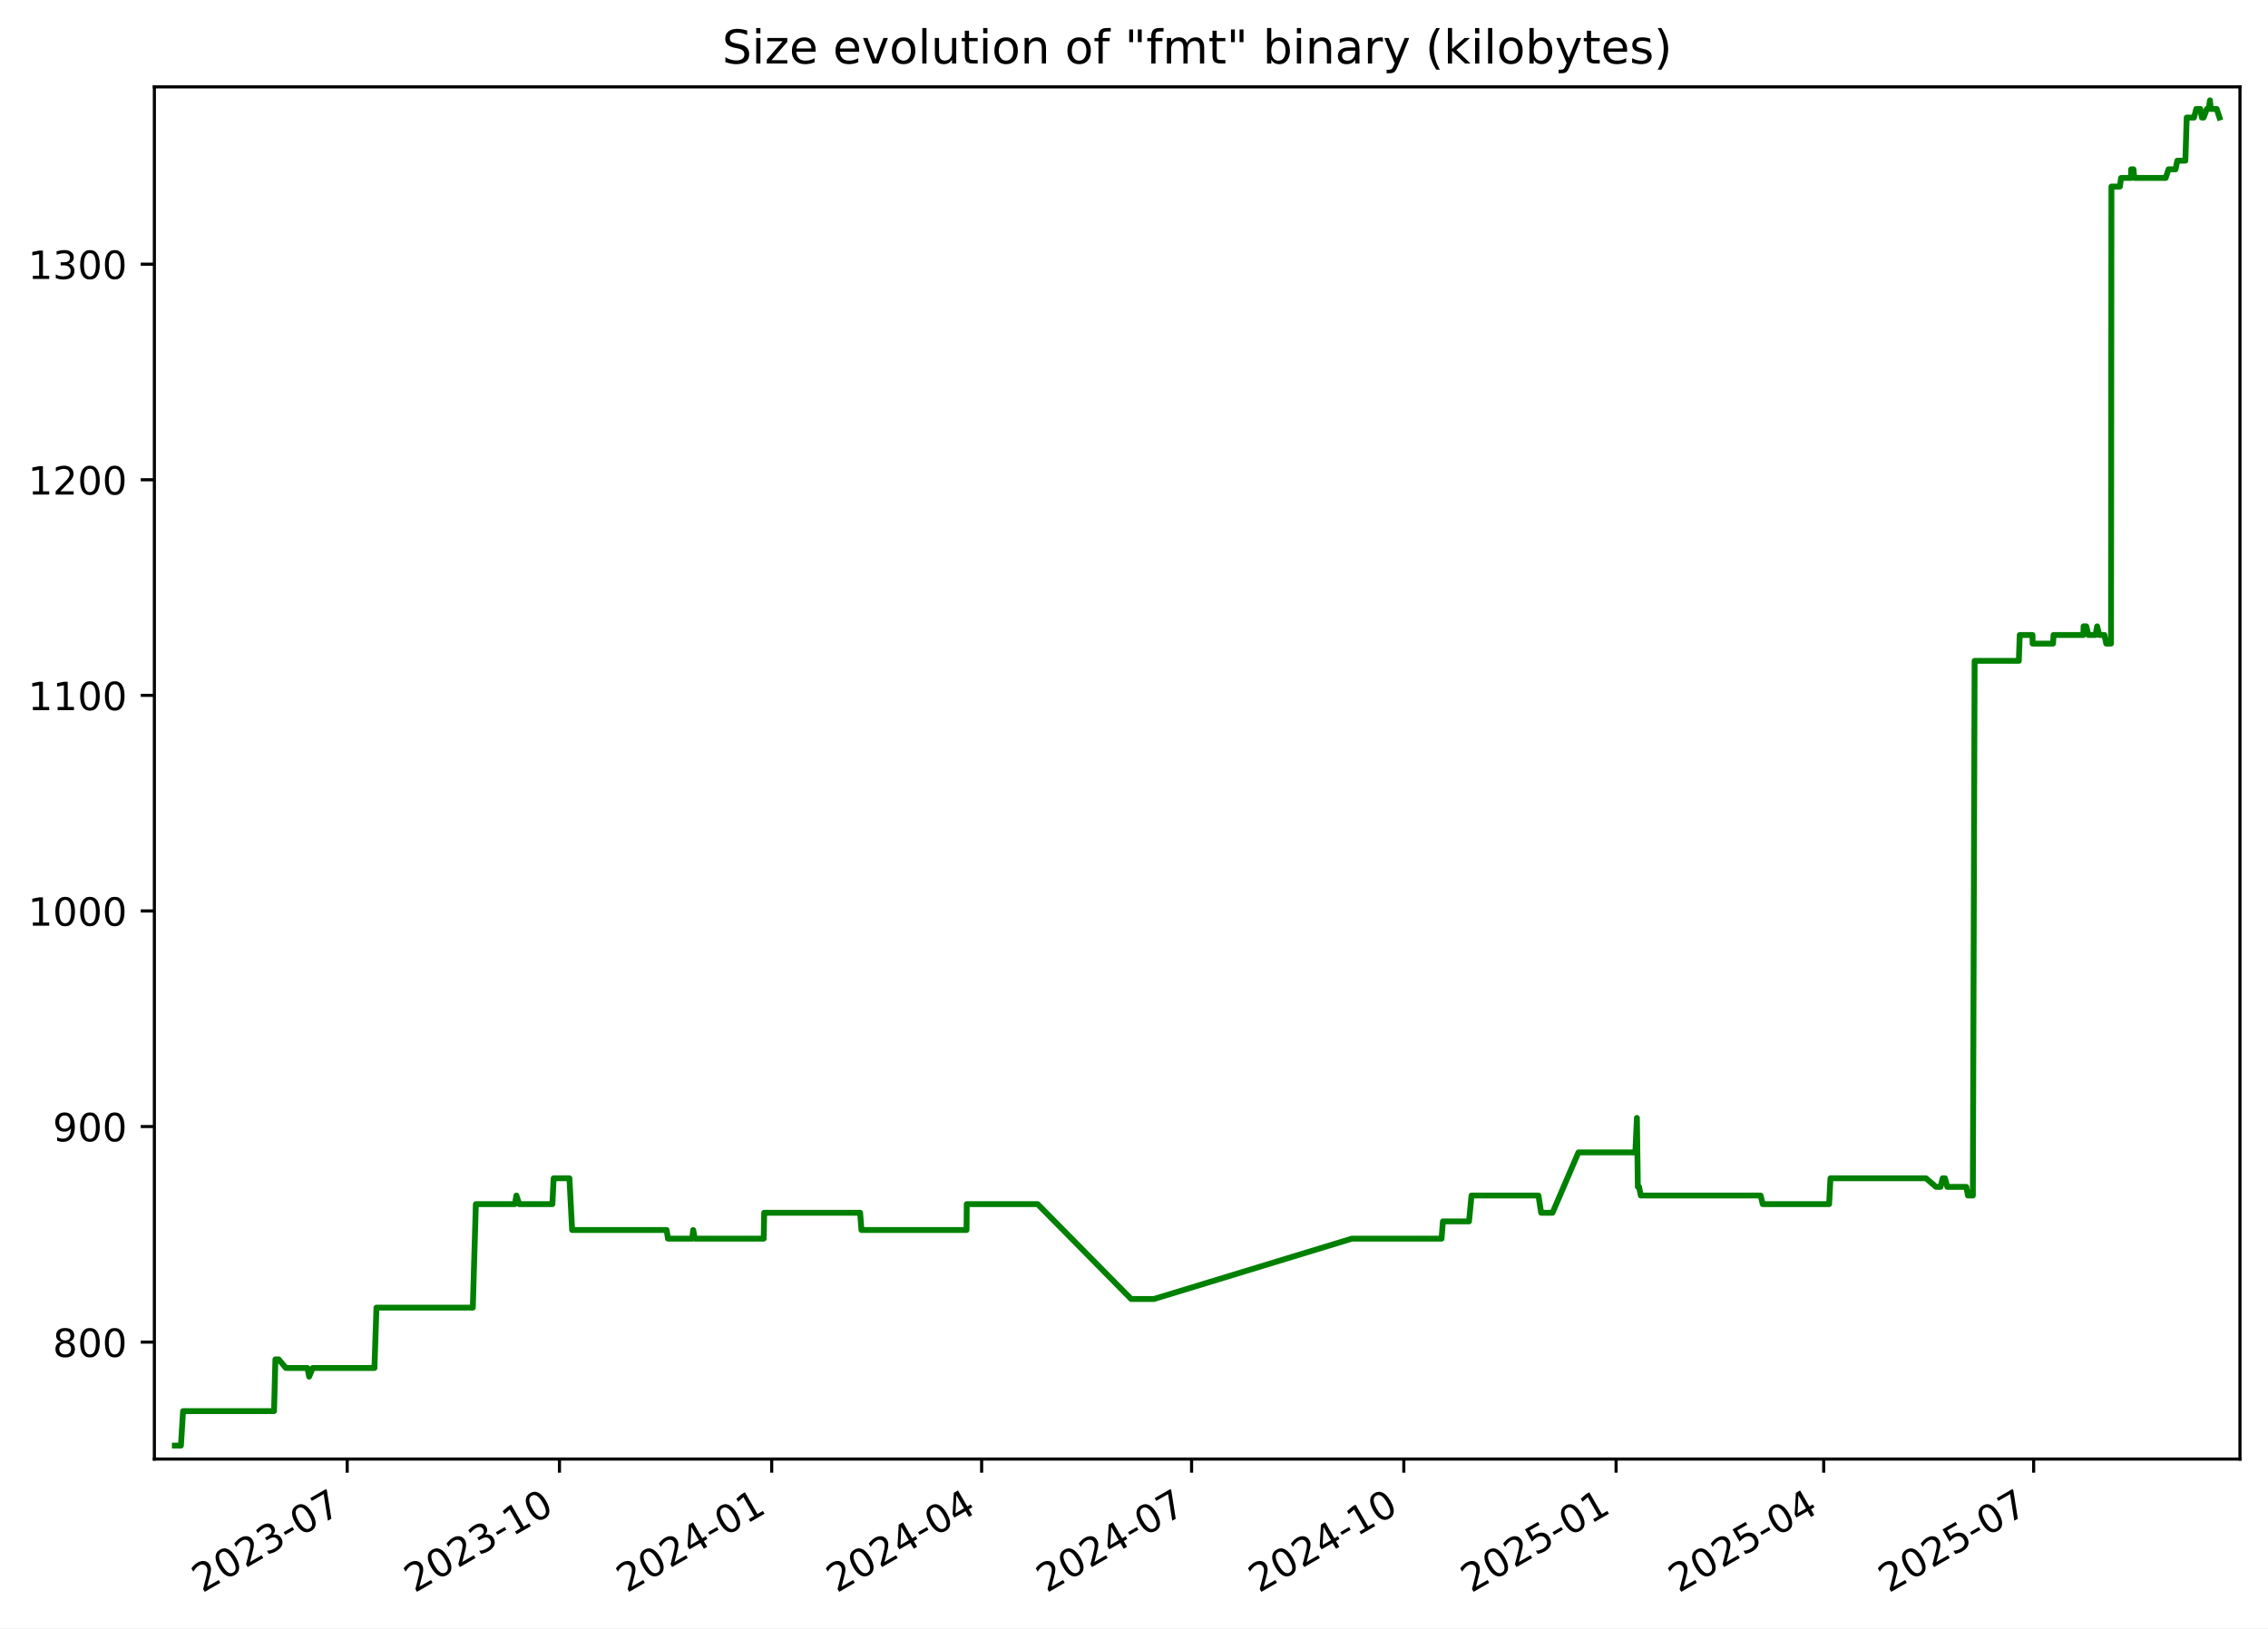
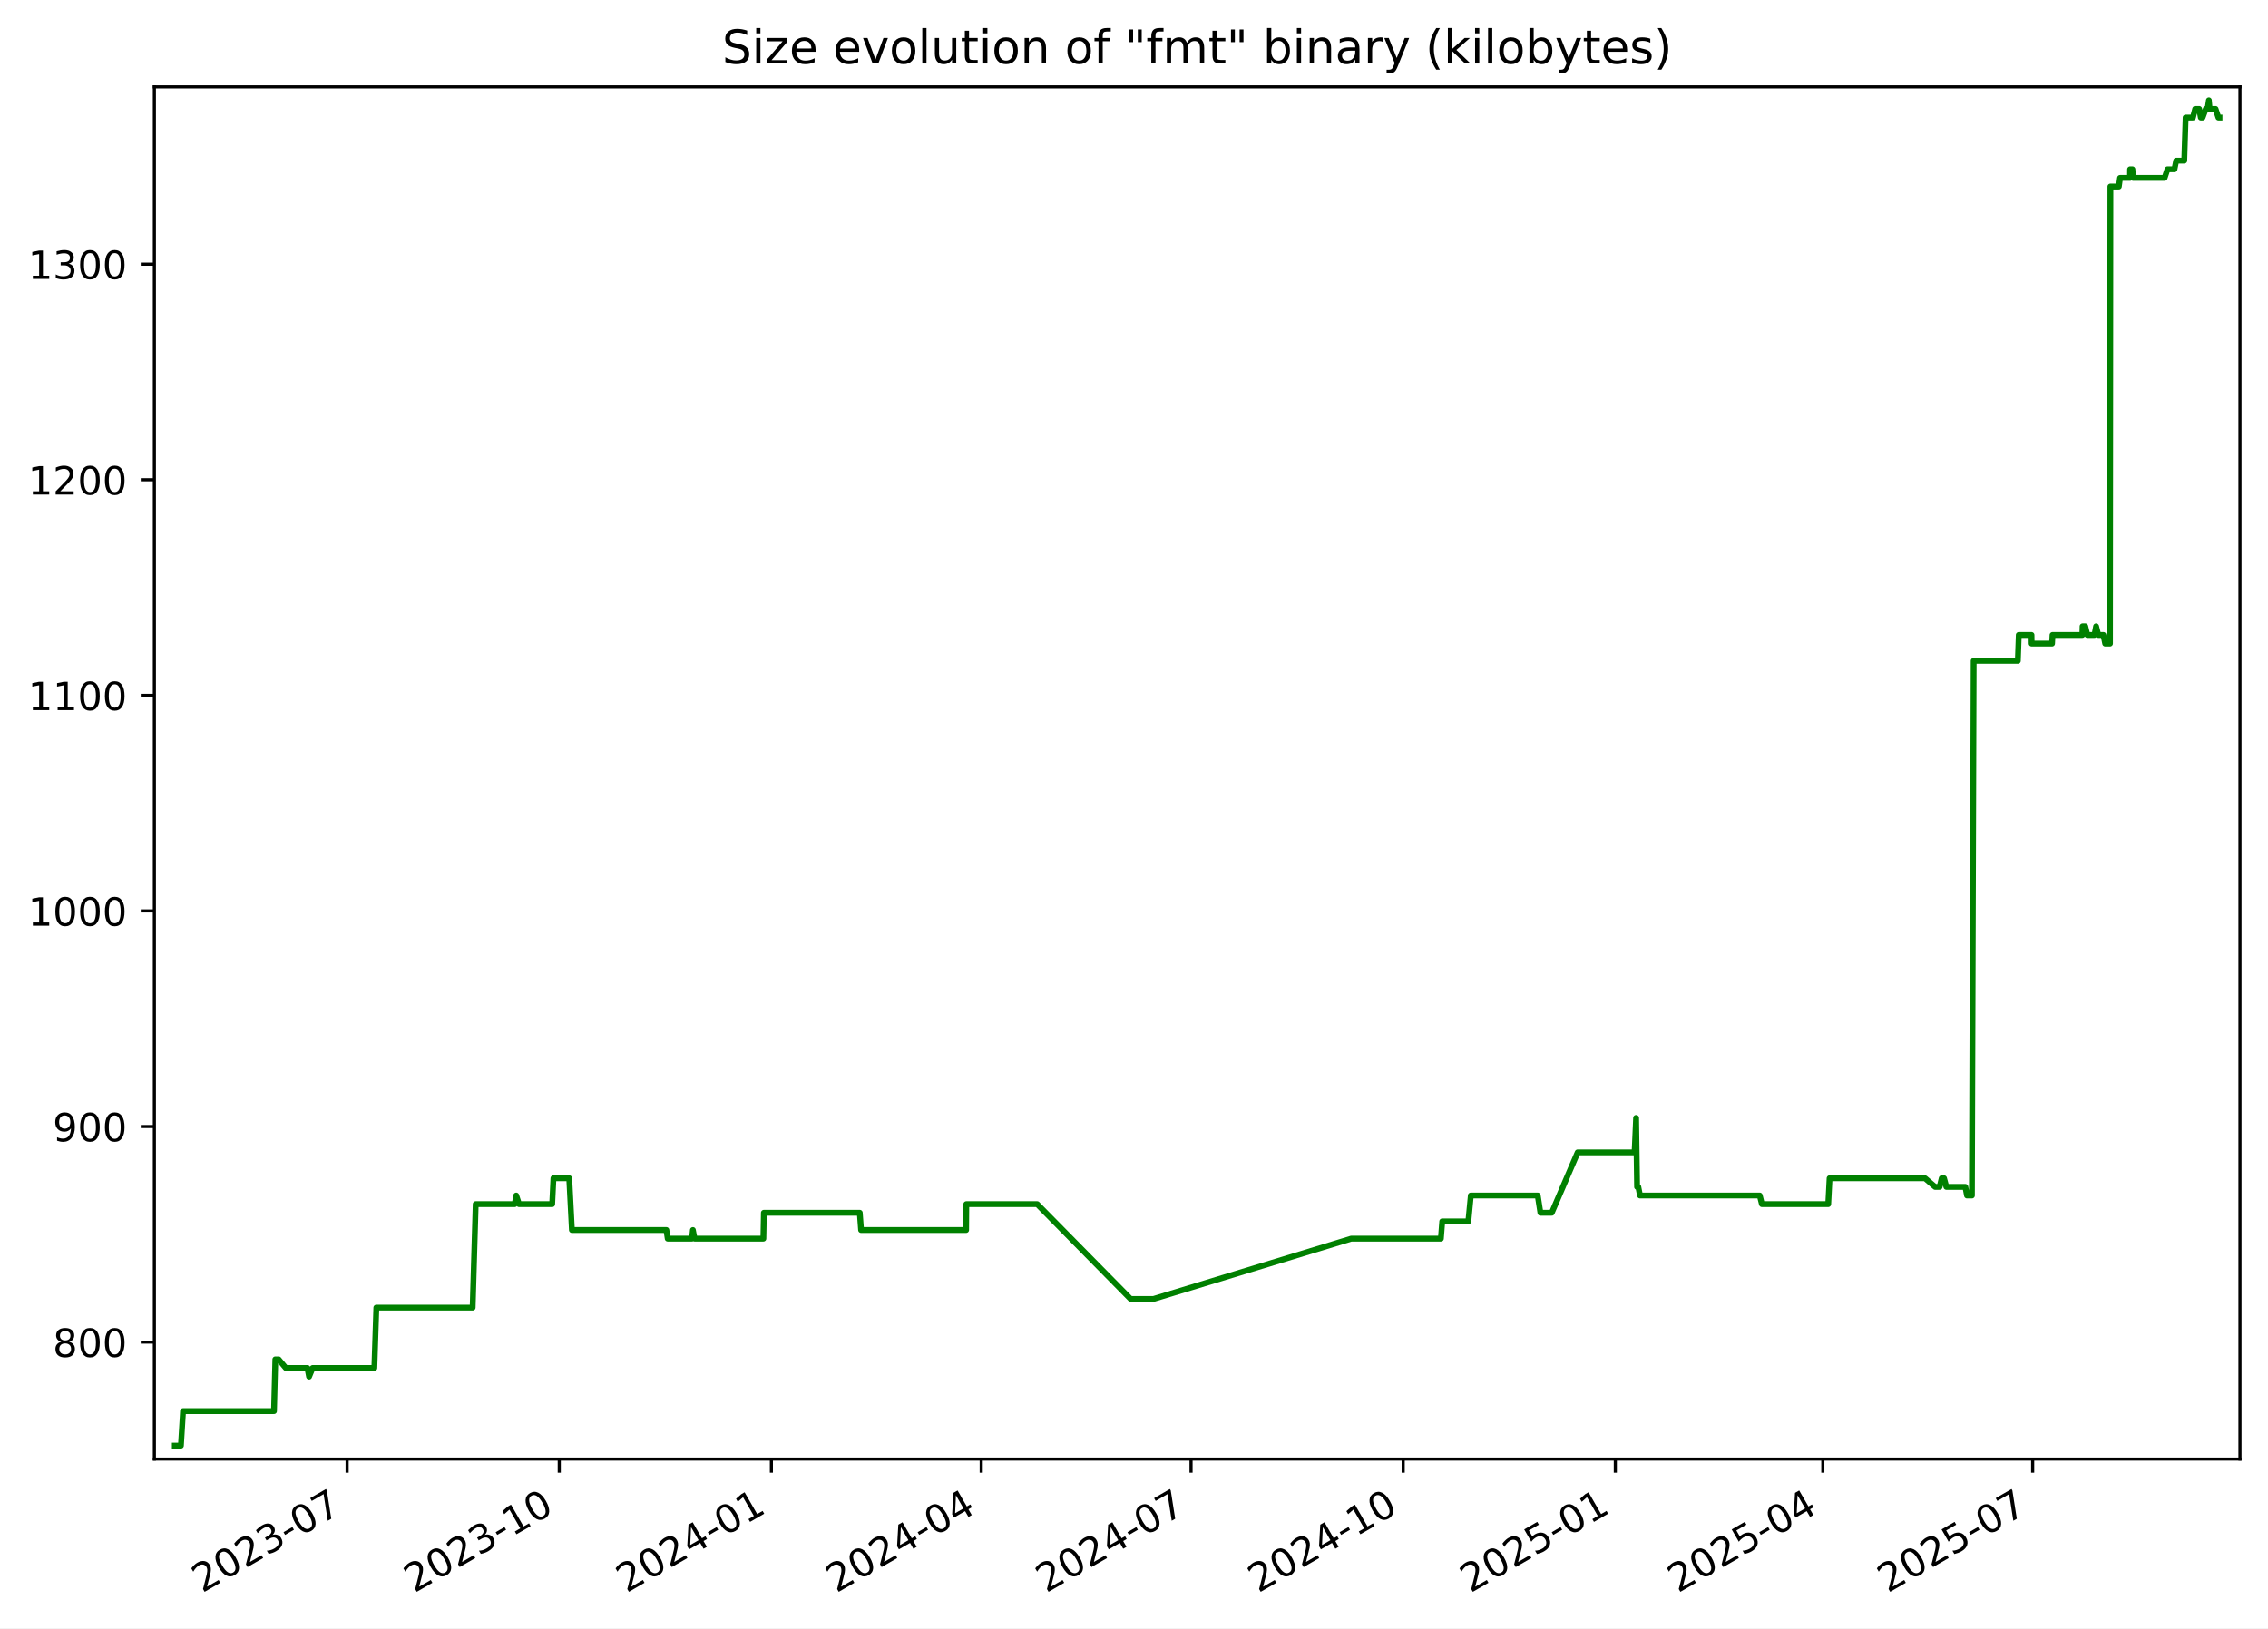
<svg xmlns="http://www.w3.org/2000/svg" xmlns:xlink="http://www.w3.org/1999/xlink" width="582.53pt" height="418.303pt" viewBox="0 0 582.53 418.303" version="1.1">
  <defs>
    <style type="text/css">*{stroke-linejoin: round; stroke-linecap: butt}</style>
  </defs>
  <g id="figure_1">
    <g id="patch_1">
      <path d="M -0 418.303  L 582.53 418.303  L 582.53 0  L -0 0  z " style="fill: #ffffff" />
    </g>
    <g id="axes_1">
      <g id="patch_2">
        <path d="M 39.65 374.83  L 575.33 374.83  L 575.33 22.318  L 39.65 22.318  z " style="fill: #ffffff" />
      </g>
      <g id="matplotlib.axis_1">
        <g id="xtick_1">
          <g id="line2d_1">
            <defs>
-               <path id="m7ded7dd354" d="M 0 0  L 0 3.5  " style="stroke: #000000; stroke-width: 0.8" />
+               <path id="m8c154d1ca3" d="M 0 0  L 0 3.5  " style="stroke: #000000; stroke-width: 0.8" />
            </defs>
            <g>
-               <use xlink:href="#m7ded7dd354" x="89.178" y="374.83" style="stroke: #000000; stroke-width: 0.8" />
+               <use xlink:href="#m8c154d1ca3" x="89.155" y="374.83" style="stroke: #000000; stroke-width: 0.8" />
            </g>
          </g>
          <g id="text_1">
-             <g transform="translate(51.9533 409.302) rotate(-30) scale(0.1 -0.1)">
+             <g transform="translate(51.92977 409.302) rotate(-30) scale(0.1 -0.1)">
              <defs>
                <path id="DejaVuSans-32" d="M 1228 531  L 3431 531  L 3431 0  L 469 0  L 469 531  Q 828 903 1448 1529  Q 2069 2156 2228 2338  Q 2531 2678 2651 2914  Q 2772 3150 2772 3378  Q 2772 3750 2511 3984  Q 2250 4219 1831 4219  Q 1534 4219 1204 4116  Q 875 4013 500 3803  L 500 4441  Q 881 4594 1212 4672  Q 1544 4750 1819 4750  Q 2544 4750 2975 4387  Q 3406 4025 3406 3419  Q 3406 3131 3298 2873  Q 3191 2616 2906 2266  Q 2828 2175 2409 1742  Q 1991 1309 1228 531  z " transform="scale(0.015625)" />
                <path id="DejaVuSans-30" d="M 2034 4250  Q 1547 4250 1301 3770  Q 1056 3291 1056 2328  Q 1056 1369 1301 889  Q 1547 409 2034 409  Q 2525 409 2770 889  Q 3016 1369 3016 2328  Q 3016 3291 2770 3770  Q 2525 4250 2034 4250  z M 2034 4750  Q 2819 4750 3233 4129  Q 3647 3509 3647 2328  Q 3647 1150 3233 529  Q 2819 -91 2034 -91  Q 1250 -91 836 529  Q 422 1150 422 2328  Q 422 3509 836 4129  Q 1250 4750 2034 4750  z " transform="scale(0.015625)" />
                <path id="DejaVuSans-33" d="M 2597 2516  Q 3050 2419 3304 2112  Q 3559 1806 3559 1356  Q 3559 666 3084 287  Q 2609 -91 1734 -91  Q 1441 -91 1130 -33  Q 819 25 488 141  L 488 750  Q 750 597 1062 519  Q 1375 441 1716 441  Q 2309 441 2620 675  Q 2931 909 2931 1356  Q 2931 1769 2642 2001  Q 2353 2234 1838 2234  L 1294 2234  L 1294 2753  L 1863 2753  Q 2328 2753 2575 2939  Q 2822 3125 2822 3475  Q 2822 3834 2567 4026  Q 2313 4219 1838 4219  Q 1578 4219 1281 4162  Q 984 4106 628 3988  L 628 4550  Q 988 4650 1302 4700  Q 1616 4750 1894 4750  Q 2613 4750 3031 4423  Q 3450 4097 3450 3541  Q 3450 3153 3228 2886  Q 3006 2619 2597 2516  z " transform="scale(0.015625)" />
                <path id="DejaVuSans-2d" d="M 313 2009  L 1997 2009  L 1997 1497  L 313 1497  L 313 2009  z " transform="scale(0.015625)" />
                <path id="DejaVuSans-37" d="M 525 4666  L 3525 4666  L 3525 4397  L 1831 0  L 1172 0  L 2766 4134  L 525 4134  L 525 4666  z " transform="scale(0.015625)" />
              </defs>
              <use xlink:href="#DejaVuSans-32" />
              <use xlink:href="#DejaVuSans-30" x="63.623" />
              <use xlink:href="#DejaVuSans-32" x="127.246" />
              <use xlink:href="#DejaVuSans-33" x="190.869" />
              <use xlink:href="#DejaVuSans-2d" x="254.492" />
              <use xlink:href="#DejaVuSans-30" x="290.576" />
              <use xlink:href="#DejaVuSans-37" x="354.199" />
            </g>
          </g>
        </g>
        <g id="xtick_2">
          <g id="line2d_2">
            <g>
-               <use xlink:href="#m7ded7dd354" x="143.694" y="374.83" style="stroke: #000000; stroke-width: 0.8" />
+               <use xlink:href="#m8c154d1ca3" x="143.641" y="374.83" style="stroke: #000000; stroke-width: 0.8" />
            </g>
          </g>
          <g id="text_2">
-             <g transform="translate(106.4687 409.302) rotate(-30) scale(0.1 -0.1)">
+             <g transform="translate(106.4162 409.302) rotate(-30) scale(0.1 -0.1)">
              <defs>
                <path id="DejaVuSans-31" d="M 794 531  L 1825 531  L 1825 4091  L 703 3866  L 703 4441  L 1819 4666  L 2450 4666  L 2450 531  L 3481 531  L 3481 0  L 794 0  L 794 531  z " transform="scale(0.015625)" />
              </defs>
              <use xlink:href="#DejaVuSans-32" />
              <use xlink:href="#DejaVuSans-30" x="63.623" />
              <use xlink:href="#DejaVuSans-32" x="127.246" />
              <use xlink:href="#DejaVuSans-33" x="190.869" />
              <use xlink:href="#DejaVuSans-2d" x="254.492" />
              <use xlink:href="#DejaVuSans-31" x="290.576" />
              <use xlink:href="#DejaVuSans-30" x="354.199" />
            </g>
          </g>
        </g>
        <g id="xtick_3">
          <g id="line2d_3">
            <g>
-               <use xlink:href="#m7ded7dd354" x="198.209" y="374.83" style="stroke: #000000; stroke-width: 0.8" />
+               <use xlink:href="#m8c154d1ca3" x="198.128" y="374.83" style="stroke: #000000; stroke-width: 0.8" />
            </g>
          </g>
          <g id="text_3">
-             <g transform="translate(160.9842 409.302) rotate(-30) scale(0.1 -0.1)">
+             <g transform="translate(160.9027 409.302) rotate(-30) scale(0.1 -0.1)">
              <defs>
                <path id="DejaVuSans-34" d="M 2419 4116  L 825 1625  L 2419 1625  L 2419 4116  z M 2253 4666  L 3047 4666  L 3047 1625  L 3713 1625  L 3713 1100  L 3047 1100  L 3047 0  L 2419 0  L 2419 1100  L 313 1100  L 313 1709  L 2253 4666  z " transform="scale(0.015625)" />
              </defs>
              <use xlink:href="#DejaVuSans-32" />
              <use xlink:href="#DejaVuSans-30" x="63.623" />
              <use xlink:href="#DejaVuSans-32" x="127.246" />
              <use xlink:href="#DejaVuSans-34" x="190.869" />
              <use xlink:href="#DejaVuSans-2d" x="254.492" />
              <use xlink:href="#DejaVuSans-30" x="290.576" />
              <use xlink:href="#DejaVuSans-31" x="354.199" />
            </g>
          </g>
        </g>
        <g id="xtick_4">
          <g id="line2d_4">
            <g>
-               <use xlink:href="#m7ded7dd354" x="252.132" y="374.83" style="stroke: #000000; stroke-width: 0.8" />
+               <use xlink:href="#m8c154d1ca3" x="252.022" y="374.83" style="stroke: #000000; stroke-width: 0.8" />
            </g>
          </g>
          <g id="text_4">
-             <g transform="translate(214.9071 409.302) rotate(-30) scale(0.1 -0.1)">
+             <g transform="translate(214.7969 409.302) rotate(-30) scale(0.1 -0.1)">
              <use xlink:href="#DejaVuSans-32" />
              <use xlink:href="#DejaVuSans-30" x="63.623" />
              <use xlink:href="#DejaVuSans-32" x="127.246" />
              <use xlink:href="#DejaVuSans-34" x="190.869" />
              <use xlink:href="#DejaVuSans-2d" x="254.492" />
              <use xlink:href="#DejaVuSans-30" x="290.576" />
              <use xlink:href="#DejaVuSans-34" x="354.199" />
            </g>
          </g>
        </g>
        <g id="xtick_5">
          <g id="line2d_5">
            <g>
-               <use xlink:href="#m7ded7dd354" x="306.055" y="374.83" style="stroke: #000000; stroke-width: 0.8" />
+               <use xlink:href="#m8c154d1ca3" x="305.916" y="374.83" style="stroke: #000000; stroke-width: 0.8" />
            </g>
          </g>
          <g id="text_5">
-             <g transform="translate(268.8299 409.302) rotate(-30) scale(0.1 -0.1)">
+             <g transform="translate(268.6912 409.302) rotate(-30) scale(0.1 -0.1)">
              <use xlink:href="#DejaVuSans-32" />
              <use xlink:href="#DejaVuSans-30" x="63.623" />
              <use xlink:href="#DejaVuSans-32" x="127.246" />
              <use xlink:href="#DejaVuSans-34" x="190.869" />
              <use xlink:href="#DejaVuSans-2d" x="254.492" />
              <use xlink:href="#DejaVuSans-30" x="290.576" />
              <use xlink:href="#DejaVuSans-37" x="354.199" />
            </g>
          </g>
        </g>
        <g id="xtick_6">
          <g id="line2d_6">
            <g>
-               <use xlink:href="#m7ded7dd354" x="360.57" y="374.83" style="stroke: #000000; stroke-width: 0.8" />
+               <use xlink:href="#m8c154d1ca3" x="360.402" y="374.83" style="stroke: #000000; stroke-width: 0.8" />
            </g>
          </g>
          <g id="text_6">
-             <g transform="translate(323.3454 409.302) rotate(-30) scale(0.1 -0.1)">
+             <g transform="translate(323.1776 409.302) rotate(-30) scale(0.1 -0.1)">
              <use xlink:href="#DejaVuSans-32" />
              <use xlink:href="#DejaVuSans-30" x="63.623" />
              <use xlink:href="#DejaVuSans-32" x="127.246" />
              <use xlink:href="#DejaVuSans-34" x="190.869" />
              <use xlink:href="#DejaVuSans-2d" x="254.492" />
              <use xlink:href="#DejaVuSans-31" x="290.576" />
              <use xlink:href="#DejaVuSans-30" x="354.199" />
            </g>
          </g>
        </g>
        <g id="xtick_7">
          <g id="line2d_7">
            <g>
-               <use xlink:href="#m7ded7dd354" x="415.086" y="374.83" style="stroke: #000000; stroke-width: 0.8" />
+               <use xlink:href="#m8c154d1ca3" x="414.889" y="374.83" style="stroke: #000000; stroke-width: 0.8" />
            </g>
          </g>
          <g id="text_7">
-             <g transform="translate(377.8608 409.302) rotate(-30) scale(0.1 -0.1)">
+             <g transform="translate(377.6641 409.302) rotate(-30) scale(0.1 -0.1)">
              <defs>
                <path id="DejaVuSans-35" d="M 691 4666  L 3169 4666  L 3169 4134  L 1269 4134  L 1269 2991  Q 1406 3038 1543 3061  Q 1681 3084 1819 3084  Q 2600 3084 3056 2656  Q 3513 2228 3513 1497  Q 3513 744 3044 326  Q 2575 -91 1722 -91  Q 1428 -91 1123 -41  Q 819 9 494 109  L 494 744  Q 775 591 1075 516  Q 1375 441 1709 441  Q 2250 441 2565 725  Q 2881 1009 2881 1497  Q 2881 1984 2565 2268  Q 2250 2553 1709 2553  Q 1456 2553 1204 2497  Q 953 2441 691 2322  L 691 4666  z " transform="scale(0.015625)" />
              </defs>
              <use xlink:href="#DejaVuSans-32" />
              <use xlink:href="#DejaVuSans-30" x="63.623" />
              <use xlink:href="#DejaVuSans-32" x="127.246" />
              <use xlink:href="#DejaVuSans-35" x="190.869" />
              <use xlink:href="#DejaVuSans-2d" x="254.492" />
              <use xlink:href="#DejaVuSans-30" x="290.576" />
              <use xlink:href="#DejaVuSans-31" x="354.199" />
            </g>
          </g>
        </g>
        <g id="xtick_8">
          <g id="line2d_8">
            <g>
-               <use xlink:href="#m7ded7dd354" x="468.416" y="374.83" style="stroke: #000000; stroke-width: 0.8" />
+               <use xlink:href="#m8c154d1ca3" x="468.191" y="374.83" style="stroke: #000000; stroke-width: 0.8" />
            </g>
          </g>
          <g id="text_8">
-             <g transform="translate(431.1911 409.302) rotate(-30) scale(0.1 -0.1)">
+             <g transform="translate(430.9661 409.302) rotate(-30) scale(0.1 -0.1)">
              <use xlink:href="#DejaVuSans-32" />
              <use xlink:href="#DejaVuSans-30" x="63.623" />
              <use xlink:href="#DejaVuSans-32" x="127.246" />
              <use xlink:href="#DejaVuSans-35" x="190.869" />
              <use xlink:href="#DejaVuSans-2d" x="254.492" />
              <use xlink:href="#DejaVuSans-30" x="290.576" />
              <use xlink:href="#DejaVuSans-34" x="354.199" />
            </g>
          </g>
        </g>
        <g id="xtick_9">
          <g id="line2d_9">
            <g>
-               <use xlink:href="#m7ded7dd354" x="522.339" y="374.83" style="stroke: #000000; stroke-width: 0.8" />
+               <use xlink:href="#m8c154d1ca3" x="522.085" y="374.83" style="stroke: #000000; stroke-width: 0.8" />
            </g>
          </g>
          <g id="text_9">
-             <g transform="translate(485.114 409.302) rotate(-30) scale(0.1 -0.1)">
+             <g transform="translate(484.8603 409.302) rotate(-30) scale(0.1 -0.1)">
              <use xlink:href="#DejaVuSans-32" />
              <use xlink:href="#DejaVuSans-30" x="63.623" />
              <use xlink:href="#DejaVuSans-32" x="127.246" />
              <use xlink:href="#DejaVuSans-35" x="190.869" />
              <use xlink:href="#DejaVuSans-2d" x="254.492" />
              <use xlink:href="#DejaVuSans-30" x="290.576" />
              <use xlink:href="#DejaVuSans-37" x="354.199" />
            </g>
          </g>
        </g>
      </g>
      <g id="matplotlib.axis_2">
        <g id="ytick_1">
          <g id="line2d_10">
            <defs>
-               <path id="md506c04f31" d="M 0 0  L -3.5 0  " style="stroke: #000000; stroke-width: 0.8" />
+               <path id="m6e169fbe57" d="M 0 0  L -3.5 0  " style="stroke: #000000; stroke-width: 0.8" />
            </defs>
            <g>
-               <use xlink:href="#md506c04f31" x="39.65" y="344.79" style="stroke: #000000; stroke-width: 0.8" />
+               <use xlink:href="#m6e169fbe57" x="39.65" y="344.79" style="stroke: #000000; stroke-width: 0.8" />
            </g>
          </g>
          <g id="text_10">
            <g transform="translate(13.5625 348.5887) scale(0.1 -0.1)">
              <defs>
                <path id="DejaVuSans-38" d="M 2034 2216  Q 1584 2216 1326 1975  Q 1069 1734 1069 1313  Q 1069 891 1326 650  Q 1584 409 2034 409  Q 2484 409 2743 651  Q 3003 894 3003 1313  Q 3003 1734 2745 1975  Q 2488 2216 2034 2216  z M 1403 2484  Q 997 2584 770 2862  Q 544 3141 544 3541  Q 544 4100 942 4425  Q 1341 4750 2034 4750  Q 2731 4750 3128 4425  Q 3525 4100 3525 3541  Q 3525 3141 3298 2862  Q 3072 2584 2669 2484  Q 3125 2378 3379 2068  Q 3634 1759 3634 1313  Q 3634 634 3220 271  Q 2806 -91 2034 -91  Q 1263 -91 848 271  Q 434 634 434 1313  Q 434 1759 690 2068  Q 947 2378 1403 2484  z M 1172 3481  Q 1172 3119 1398 2916  Q 1625 2713 2034 2713  Q 2441 2713 2670 2916  Q 2900 3119 2900 3481  Q 2900 3844 2670 4047  Q 2441 4250 2034 4250  Q 1625 4250 1398 4047  Q 1172 3844 1172 3481  z " transform="scale(0.015625)" />
              </defs>
              <use xlink:href="#DejaVuSans-38" />
              <use xlink:href="#DejaVuSans-30" x="63.623" />
              <use xlink:href="#DejaVuSans-30" x="127.246" />
            </g>
          </g>
        </g>
        <g id="ytick_2">
          <g id="line2d_11">
            <g>
-               <use xlink:href="#md506c04f31" x="39.65" y="289.405" style="stroke: #000000; stroke-width: 0.8" />
+               <use xlink:href="#m6e169fbe57" x="39.65" y="289.405" style="stroke: #000000; stroke-width: 0.8" />
            </g>
          </g>
          <g id="text_11">
            <g transform="translate(13.5625 293.2041) scale(0.1 -0.1)">
              <defs>
                <path id="DejaVuSans-39" d="M 703 97  L 703 672  Q 941 559 1184 500  Q 1428 441 1663 441  Q 2288 441 2617 861  Q 2947 1281 2994 2138  Q 2813 1869 2534 1725  Q 2256 1581 1919 1581  Q 1219 1581 811 2004  Q 403 2428 403 3163  Q 403 3881 828 4315  Q 1253 4750 1959 4750  Q 2769 4750 3195 4129  Q 3622 3509 3622 2328  Q 3622 1225 3098 567  Q 2575 -91 1691 -91  Q 1453 -91 1209 -44  Q 966 3 703 97  z M 1959 2075  Q 2384 2075 2632 2365  Q 2881 2656 2881 3163  Q 2881 3666 2632 3958  Q 2384 4250 1959 4250  Q 1534 4250 1286 3958  Q 1038 3666 1038 3163  Q 1038 2656 1286 2365  Q 1534 2075 1959 2075  z " transform="scale(0.015625)" />
              </defs>
              <use xlink:href="#DejaVuSans-39" />
              <use xlink:href="#DejaVuSans-30" x="63.623" />
              <use xlink:href="#DejaVuSans-30" x="127.246" />
            </g>
          </g>
        </g>
        <g id="ytick_3">
          <g id="line2d_12">
            <g>
-               <use xlink:href="#md506c04f31" x="39.65" y="234.02" style="stroke: #000000; stroke-width: 0.8" />
+               <use xlink:href="#m6e169fbe57" x="39.65" y="234.02" style="stroke: #000000; stroke-width: 0.8" />
            </g>
          </g>
          <g id="text_12">
            <g transform="translate(7.2 237.8195) scale(0.1 -0.1)">
              <use xlink:href="#DejaVuSans-31" />
              <use xlink:href="#DejaVuSans-30" x="63.623" />
              <use xlink:href="#DejaVuSans-30" x="127.246" />
              <use xlink:href="#DejaVuSans-30" x="190.869" />
            </g>
          </g>
        </g>
        <g id="ytick_4">
          <g id="line2d_13">
            <g>
-               <use xlink:href="#md506c04f31" x="39.65" y="178.636" style="stroke: #000000; stroke-width: 0.8" />
+               <use xlink:href="#m6e169fbe57" x="39.65" y="178.636" style="stroke: #000000; stroke-width: 0.8" />
            </g>
          </g>
          <g id="text_13">
            <g transform="translate(7.2 182.4349) scale(0.1 -0.1)">
              <use xlink:href="#DejaVuSans-31" />
              <use xlink:href="#DejaVuSans-31" x="63.623" />
              <use xlink:href="#DejaVuSans-30" x="127.246" />
              <use xlink:href="#DejaVuSans-30" x="190.869" />
            </g>
          </g>
        </g>
        <g id="ytick_5">
          <g id="line2d_14">
            <g>
-               <use xlink:href="#md506c04f31" x="39.65" y="123.251" style="stroke: #000000; stroke-width: 0.8" />
+               <use xlink:href="#m6e169fbe57" x="39.65" y="123.251" style="stroke: #000000; stroke-width: 0.8" />
            </g>
          </g>
          <g id="text_14">
            <g transform="translate(7.2 127.0503) scale(0.1 -0.1)">
              <use xlink:href="#DejaVuSans-31" />
              <use xlink:href="#DejaVuSans-32" x="63.623" />
              <use xlink:href="#DejaVuSans-30" x="127.246" />
              <use xlink:href="#DejaVuSans-30" x="190.869" />
            </g>
          </g>
        </g>
        <g id="ytick_6">
          <g id="line2d_15">
            <g>
-               <use xlink:href="#md506c04f31" x="39.65" y="67.866" style="stroke: #000000; stroke-width: 0.8" />
+               <use xlink:href="#m6e169fbe57" x="39.65" y="67.866" style="stroke: #000000; stroke-width: 0.8" />
            </g>
          </g>
          <g id="text_15">
            <g transform="translate(7.2 71.66565) scale(0.1 -0.1)">
              <use xlink:href="#DejaVuSans-31" />
              <use xlink:href="#DejaVuSans-33" x="63.623" />
              <use xlink:href="#DejaVuSans-30" x="127.246" />
              <use xlink:href="#DejaVuSans-30" x="190.869" />
            </g>
          </g>
        </g>
      </g>
      <g id="line2d_16">
-         <path d="M 44.902 371.374  L 46.47 371.374  L 47.019 362.513  L 70.39 362.513  L 70.737 349.22  L 71.583 349.22  L 73.43 351.436  L 78.976 351.436  L 79.403 353.651  L 80.315 351.436  L 96.176 351.436  L 96.692 335.928  L 121.442 335.928  L 122.222 309.343  L 132.25 309.343  L 132.637 307.128  L 133.362 309.343  L 141.878 309.343  L 142.202 302.697  L 146.26 302.697  L 146.947 315.99  L 171.229 315.99  L 171.568 318.205  L 177.809 318.205  L 178.038 315.99  L 178.469 318.205  L 196.153 318.205  L 196.281 311.559  L 220.925 311.559  L 221.258 315.99  L 248.254 315.99  L 248.303 309.343  L 266.52 309.343  L 290.537 333.713  L 296.38 333.713  L 347.229 318.205  L 370.262 318.205  L 370.607 313.774  L 377.315 313.774  L 377.956 307.128  L 395.147 307.128  L 395.843 311.559  L 398.76 311.559  L 405.416 296.051  L 420.037 296.051  L 420.432 287.19  L 420.68 304.913  L 420.995 304.913  L 421.432 307.128  L 452.202 307.128  L 452.76 309.343  L 469.802 309.343  L 470.151 302.697  L 494.68 302.697  L 497.269 304.913  L 498.423 304.913  L 498.968 302.697  L 499.562 302.697  L 500.162 304.913  L 505.039 304.913  L 505.468 307.128  L 506.725 307.128  L 507.175 169.774  L 518.53 169.774  L 518.767 163.128  L 522.04 163.128  L 522.07 165.343  L 527.323 165.343  L 527.442 163.128  L 535.108 163.128  L 535.165 160.913  L 535.856 160.913  L 536.387 163.128  L 538.224 163.128  L 538.643 160.913  L 539.202 163.128  L 540.522 163.128  L 540.981 165.343  L 542.212 165.343  L 542.317 47.928  L 544.487 47.928  L 544.8 45.713  L 547.36 45.713  L 547.379 43.497  L 547.979 43.497  L 548.182 45.713  L 556.247 45.713  L 556.987 43.497  L 558.783 43.497  L 559.232 41.282  L 561.301 41.282  L 561.653 30.205  L 563.527 30.205  L 564.107 27.99  L 565.137 27.99  L 565.55 30.205  L 566.001 30.205  L 566.828 27.99  L 567.296 27.99  L 567.624 25.774  L 567.82 27.99  L 569.343 27.99  L 570.078 30.205  L 570.078 30.205  " clip-path="url(#pa2a77e35d9)" style="fill: none; stroke: #008000; stroke-width: 1.5; stroke-linecap: square" />
+         <path d="M 44.902 371.374  L 46.47 371.374  L 47.018 362.513  L 70.376 362.513  L 70.723 349.22  L 71.569 349.22  L 73.415 351.436  L 78.958 351.436  L 79.385 353.651  L 80.296 351.436  L 96.149 351.436  L 96.664 335.928  L 121.401 335.928  L 122.181 309.343  L 132.203 309.343  L 132.591 307.128  L 133.315 309.343  L 141.827 309.343  L 142.15 302.697  L 146.206 302.697  L 146.892 315.99  L 171.162 315.99  L 171.501 318.205  L 177.739 318.205  L 177.968 315.99  L 178.398 318.205  L 196.072 318.205  L 196.2 311.559  L 220.831 311.559  L 221.164 315.99  L 248.146 315.99  L 248.195 309.343  L 266.402 309.343  L 290.406 333.713  L 296.246 333.713  L 347.068 318.205  L 370.089 318.205  L 370.434 313.774  L 377.138 313.774  L 377.779 307.128  L 394.961 307.128  L 395.656 311.559  L 398.572 311.559  L 405.224 296.051  L 419.837 296.051  L 420.232 287.19  L 420.481 304.913  L 420.795 304.913  L 421.232 307.128  L 451.986 307.128  L 452.543 309.343  L 469.576 309.343  L 469.925 302.697  L 494.441 302.697  L 497.029 304.913  L 498.182 304.913  L 498.727 302.697  L 499.321 302.697  L 499.92 304.913  L 504.794 304.913  L 505.223 307.128  L 506.48 307.128  L 506.93 169.774  L 518.278 169.774  L 518.516 163.128  L 521.787 163.128  L 521.817 165.343  L 527.067 165.343  L 527.185 163.128  L 534.848 163.128  L 534.904 160.913  L 535.595 160.913  L 536.126 163.128  L 537.962 163.128  L 538.38 160.913  L 538.939 163.128  L 540.258 163.128  L 540.718 165.343  L 541.947 165.343  L 542.053 47.928  L 544.222 47.928  L 544.534 45.713  L 547.093 45.713  L 547.112 43.497  L 547.711 43.497  L 547.914 45.713  L 555.975 45.713  L 556.715 43.497  L 558.51 43.497  L 558.958 41.282  L 561.027 41.282  L 561.379 30.205  L 563.251 30.205  L 563.831 27.99  L 564.86 27.99  L 565.274 30.205  L 565.724 30.205  L 566.551 27.99  L 567.018 27.99  L 567.346 25.774  L 567.542 27.99  L 569.064 27.99  L 569.799 30.205  L 570.078 30.205  L 570.078 30.205  " clip-path="url(#p2f83b4e6b5)" style="fill: none; stroke: #008000; stroke-width: 1.5; stroke-linecap: square" />
      </g>
      <g id="patch_3">
        <path d="M 39.65 374.83  L 39.65 22.318  " style="fill: none; stroke: #000000; stroke-width: 0.8; stroke-linejoin: miter; stroke-linecap: square" />
      </g>
      <g id="patch_4">
        <path d="M 575.33 374.83  L 575.33 22.318  " style="fill: none; stroke: #000000; stroke-width: 0.8; stroke-linejoin: miter; stroke-linecap: square" />
      </g>
      <g id="patch_5">
        <path d="M 39.65 374.83  L 575.33 374.83  " style="fill: none; stroke: #000000; stroke-width: 0.8; stroke-linejoin: miter; stroke-linecap: square" />
      </g>
      <g id="patch_6">
        <path d="M 39.65 22.318  L 575.33 22.318  " style="fill: none; stroke: #000000; stroke-width: 0.8; stroke-linejoin: miter; stroke-linecap: square" />
      </g>
      <g id="text_16">
        <g transform="translate(185.4856 16.31812) scale(0.12 -0.12)">
          <defs>
            <path id="DejaVuSans-53" d="M 3425 4513  L 3425 3897  Q 3066 4069 2747 4153  Q 2428 4238 2131 4238  Q 1616 4238 1336 4038  Q 1056 3838 1056 3469  Q 1056 3159 1242 3001  Q 1428 2844 1947 2747  L 2328 2669  Q 3034 2534 3370 2195  Q 3706 1856 3706 1288  Q 3706 609 3251 259  Q 2797 -91 1919 -91  Q 1588 -91 1214 -16  Q 841 59 441 206  L 441 856  Q 825 641 1194 531  Q 1563 422 1919 422  Q 2459 422 2753 634  Q 3047 847 3047 1241  Q 3047 1584 2836 1778  Q 2625 1972 2144 2069  L 1759 2144  Q 1053 2284 737 2584  Q 422 2884 422 3419  Q 422 4038 858 4394  Q 1294 4750 2059 4750  Q 2388 4750 2728 4690  Q 3069 4631 3425 4513  z " transform="scale(0.015625)" />
            <path id="DejaVuSans-69" d="M 603 3500  L 1178 3500  L 1178 0  L 603 0  L 603 3500  z M 603 4863  L 1178 4863  L 1178 4134  L 603 4134  L 603 4863  z " transform="scale(0.015625)" />
            <path id="DejaVuSans-7a" d="M 353 3500  L 3084 3500  L 3084 2975  L 922 459  L 3084 459  L 3084 0  L 275 0  L 275 525  L 2438 3041  L 353 3041  L 353 3500  z " transform="scale(0.015625)" />
            <path id="DejaVuSans-65" d="M 3597 1894  L 3597 1613  L 953 1613  Q 991 1019 1311 708  Q 1631 397 2203 397  Q 2534 397 2845 478  Q 3156 559 3463 722  L 3463 178  Q 3153 47 2828 -22  Q 2503 -91 2169 -91  Q 1331 -91 842 396  Q 353 884 353 1716  Q 353 2575 817 3079  Q 1281 3584 2069 3584  Q 2775 3584 3186 3129  Q 3597 2675 3597 1894  z M 3022 2063  Q 3016 2534 2758 2815  Q 2500 3097 2075 3097  Q 1594 3097 1305 2825  Q 1016 2553 972 2059  L 3022 2063  z " transform="scale(0.015625)" />
            <path id="DejaVuSans-20" transform="scale(0.015625)" />
            <path id="DejaVuSans-76" d="M 191 3500  L 800 3500  L 1894 563  L 2988 3500  L 3597 3500  L 2284 0  L 1503 0  L 191 3500  z " transform="scale(0.015625)" />
            <path id="DejaVuSans-6f" d="M 1959 3097  Q 1497 3097 1228 2736  Q 959 2375 959 1747  Q 959 1119 1226 758  Q 1494 397 1959 397  Q 2419 397 2687 759  Q 2956 1122 2956 1747  Q 2956 2369 2687 2733  Q 2419 3097 1959 3097  z M 1959 3584  Q 2709 3584 3137 3096  Q 3566 2609 3566 1747  Q 3566 888 3137 398  Q 2709 -91 1959 -91  Q 1206 -91 779 398  Q 353 888 353 1747  Q 353 2609 779 3096  Q 1206 3584 1959 3584  z " transform="scale(0.015625)" />
            <path id="DejaVuSans-6c" d="M 603 4863  L 1178 4863  L 1178 0  L 603 0  L 603 4863  z " transform="scale(0.015625)" />
            <path id="DejaVuSans-75" d="M 544 1381  L 544 3500  L 1119 3500  L 1119 1403  Q 1119 906 1312 657  Q 1506 409 1894 409  Q 2359 409 2629 706  Q 2900 1003 2900 1516  L 2900 3500  L 3475 3500  L 3475 0  L 2900 0  L 2900 538  Q 2691 219 2414 64  Q 2138 -91 1772 -91  Q 1169 -91 856 284  Q 544 659 544 1381  z M 1991 3584  L 1991 3584  z " transform="scale(0.015625)" />
            <path id="DejaVuSans-74" d="M 1172 4494  L 1172 3500  L 2356 3500  L 2356 3053  L 1172 3053  L 1172 1153  Q 1172 725 1289 603  Q 1406 481 1766 481  L 2356 481  L 2356 0  L 1766 0  Q 1100 0 847 248  Q 594 497 594 1153  L 594 3053  L 172 3053  L 172 3500  L 594 3500  L 594 4494  L 1172 4494  z " transform="scale(0.015625)" />
            <path id="DejaVuSans-6e" d="M 3513 2113  L 3513 0  L 2938 0  L 2938 2094  Q 2938 2591 2744 2837  Q 2550 3084 2163 3084  Q 1697 3084 1428 2787  Q 1159 2491 1159 1978  L 1159 0  L 581 0  L 581 3500  L 1159 3500  L 1159 2956  Q 1366 3272 1645 3428  Q 1925 3584 2291 3584  Q 2894 3584 3203 3211  Q 3513 2838 3513 2113  z " transform="scale(0.015625)" />
            <path id="DejaVuSans-66" d="M 2375 4863  L 2375 4384  L 1825 4384  Q 1516 4384 1395 4259  Q 1275 4134 1275 3809  L 1275 3500  L 2222 3500  L 2222 3053  L 1275 3053  L 1275 0  L 697 0  L 697 3053  L 147 3053  L 147 3500  L 697 3500  L 697 3744  Q 697 4328 969 4595  Q 1241 4863 1831 4863  L 2375 4863  z " transform="scale(0.015625)" />
            <path id="DejaVuSans-22" d="M 1147 4666  L 1147 2931  L 616 2931  L 616 4666  L 1147 4666  z M 2328 4666  L 2328 2931  L 1797 2931  L 1797 4666  L 2328 4666  z " transform="scale(0.015625)" />
            <path id="DejaVuSans-6d" d="M 3328 2828  Q 3544 3216 3844 3400  Q 4144 3584 4550 3584  Q 5097 3584 5394 3201  Q 5691 2819 5691 2113  L 5691 0  L 5113 0  L 5113 2094  Q 5113 2597 4934 2840  Q 4756 3084 4391 3084  Q 3944 3084 3684 2787  Q 3425 2491 3425 1978  L 3425 0  L 2847 0  L 2847 2094  Q 2847 2600 2669 2842  Q 2491 3084 2119 3084  Q 1678 3084 1418 2786  Q 1159 2488 1159 1978  L 1159 0  L 581 0  L 581 3500  L 1159 3500  L 1159 2956  Q 1356 3278 1631 3431  Q 1906 3584 2284 3584  Q 2666 3584 2933 3390  Q 3200 3197 3328 2828  z " transform="scale(0.015625)" />
            <path id="DejaVuSans-62" d="M 3116 1747  Q 3116 2381 2855 2742  Q 2594 3103 2138 3103  Q 1681 3103 1420 2742  Q 1159 2381 1159 1747  Q 1159 1113 1420 752  Q 1681 391 2138 391  Q 2594 391 2855 752  Q 3116 1113 3116 1747  z M 1159 2969  Q 1341 3281 1617 3432  Q 1894 3584 2278 3584  Q 2916 3584 3314 3078  Q 3713 2572 3713 1747  Q 3713 922 3314 415  Q 2916 -91 2278 -91  Q 1894 -91 1617 61  Q 1341 213 1159 525  L 1159 0  L 581 0  L 581 4863  L 1159 4863  L 1159 2969  z " transform="scale(0.015625)" />
            <path id="DejaVuSans-61" d="M 2194 1759  Q 1497 1759 1228 1600  Q 959 1441 959 1056  Q 959 750 1161 570  Q 1363 391 1709 391  Q 2188 391 2477 730  Q 2766 1069 2766 1631  L 2766 1759  L 2194 1759  z M 3341 1997  L 3341 0  L 2766 0  L 2766 531  Q 2569 213 2275 61  Q 1981 -91 1556 -91  Q 1019 -91 701 211  Q 384 513 384 1019  Q 384 1609 779 1909  Q 1175 2209 1959 2209  L 2766 2209  L 2766 2266  Q 2766 2663 2505 2880  Q 2244 3097 1772 3097  Q 1472 3097 1187 3025  Q 903 2953 641 2809  L 641 3341  Q 956 3463 1253 3523  Q 1550 3584 1831 3584  Q 2591 3584 2966 3190  Q 3341 2797 3341 1997  z " transform="scale(0.015625)" />
            <path id="DejaVuSans-72" d="M 2631 2963  Q 2534 3019 2420 3045  Q 2306 3072 2169 3072  Q 1681 3072 1420 2755  Q 1159 2438 1159 1844  L 1159 0  L 581 0  L 581 3500  L 1159 3500  L 1159 2956  Q 1341 3275 1631 3429  Q 1922 3584 2338 3584  Q 2397 3584 2469 3576  Q 2541 3569 2628 3553  L 2631 2963  z " transform="scale(0.015625)" />
            <path id="DejaVuSans-79" d="M 2059 -325  Q 1816 -950 1584 -1140  Q 1353 -1331 966 -1331  L 506 -1331  L 506 -850  L 844 -850  Q 1081 -850 1212 -737  Q 1344 -625 1503 -206  L 1606 56  L 191 3500  L 800 3500  L 1894 763  L 2988 3500  L 3597 3500  L 2059 -325  z " transform="scale(0.015625)" />
            <path id="DejaVuSans-28" d="M 1984 4856  Q 1566 4138 1362 3434  Q 1159 2731 1159 2009  Q 1159 1288 1364 580  Q 1569 -128 1984 -844  L 1484 -844  Q 1016 -109 783 600  Q 550 1309 550 2009  Q 550 2706 781 3412  Q 1013 4119 1484 4856  L 1984 4856  z " transform="scale(0.015625)" />
            <path id="DejaVuSans-6b" d="M 581 4863  L 1159 4863  L 1159 1991  L 2875 3500  L 3609 3500  L 1753 1863  L 3688 0  L 2938 0  L 1159 1709  L 1159 0  L 581 0  L 581 4863  z " transform="scale(0.015625)" />
            <path id="DejaVuSans-73" d="M 2834 3397  L 2834 2853  Q 2591 2978 2328 3040  Q 2066 3103 1784 3103  Q 1356 3103 1142 2972  Q 928 2841 928 2578  Q 928 2378 1081 2264  Q 1234 2150 1697 2047  L 1894 2003  Q 2506 1872 2764 1633  Q 3022 1394 3022 966  Q 3022 478 2636 193  Q 2250 -91 1575 -91  Q 1294 -91 989 -36  Q 684 19 347 128  L 347 722  Q 666 556 975 473  Q 1284 391 1588 391  Q 1994 391 2212 530  Q 2431 669 2431 922  Q 2431 1156 2273 1281  Q 2116 1406 1581 1522  L 1381 1569  Q 847 1681 609 1914  Q 372 2147 372 2553  Q 372 3047 722 3315  Q 1072 3584 1716 3584  Q 2034 3584 2315 3537  Q 2597 3491 2834 3397  z " transform="scale(0.015625)" />
            <path id="DejaVuSans-29" d="M 513 4856  L 1013 4856  Q 1481 4119 1714 3412  Q 1947 2706 1947 2009  Q 1947 1309 1714 600  Q 1481 -109 1013 -844  L 513 -844  Q 928 -128 1133 580  Q 1338 1288 1338 2009  Q 1338 2731 1133 3434  Q 928 4138 513 4856  z " transform="scale(0.015625)" />
          </defs>
          <use xlink:href="#DejaVuSans-53" />
          <use xlink:href="#DejaVuSans-69" x="63.477" />
          <use xlink:href="#DejaVuSans-7a" x="91.26" />
          <use xlink:href="#DejaVuSans-65" x="143.75" />
          <use xlink:href="#DejaVuSans-20" x="205.273" />
          <use xlink:href="#DejaVuSans-65" x="237.061" />
          <use xlink:href="#DejaVuSans-76" x="298.584" />
          <use xlink:href="#DejaVuSans-6f" x="357.764" />
          <use xlink:href="#DejaVuSans-6c" x="418.945" />
          <use xlink:href="#DejaVuSans-75" x="446.729" />
          <use xlink:href="#DejaVuSans-74" x="510.107" />
          <use xlink:href="#DejaVuSans-69" x="549.316" />
          <use xlink:href="#DejaVuSans-6f" x="577.1" />
          <use xlink:href="#DejaVuSans-6e" x="638.281" />
          <use xlink:href="#DejaVuSans-20" x="701.66" />
          <use xlink:href="#DejaVuSans-6f" x="733.447" />
          <use xlink:href="#DejaVuSans-66" x="794.629" />
          <use xlink:href="#DejaVuSans-20" x="829.834" />
          <use xlink:href="#DejaVuSans-22" x="861.621" />
          <use xlink:href="#DejaVuSans-66" x="907.617" />
          <use xlink:href="#DejaVuSans-6d" x="942.822" />
          <use xlink:href="#DejaVuSans-74" x="1040.234" />
          <use xlink:href="#DejaVuSans-22" x="1079.443" />
          <use xlink:href="#DejaVuSans-20" x="1125.439" />
          <use xlink:href="#DejaVuSans-62" x="1157.227" />
          <use xlink:href="#DejaVuSans-69" x="1220.703" />
          <use xlink:href="#DejaVuSans-6e" x="1248.486" />
          <use xlink:href="#DejaVuSans-61" x="1311.865" />
          <use xlink:href="#DejaVuSans-72" x="1373.145" />
          <use xlink:href="#DejaVuSans-79" x="1414.258" />
          <use xlink:href="#DejaVuSans-20" x="1473.438" />
          <use xlink:href="#DejaVuSans-28" x="1505.225" />
          <use xlink:href="#DejaVuSans-6b" x="1544.238" />
          <use xlink:href="#DejaVuSans-69" x="1602.148" />
          <use xlink:href="#DejaVuSans-6c" x="1629.932" />
          <use xlink:href="#DejaVuSans-6f" x="1657.715" />
          <use xlink:href="#DejaVuSans-62" x="1718.896" />
          <use xlink:href="#DejaVuSans-79" x="1782.373" />
          <use xlink:href="#DejaVuSans-74" x="1841.553" />
          <use xlink:href="#DejaVuSans-65" x="1880.762" />
          <use xlink:href="#DejaVuSans-73" x="1942.285" />
          <use xlink:href="#DejaVuSans-29" x="1994.385" />
        </g>
      </g>
    </g>
  </g>
  <defs>
-     <clipPath id="pa2a77e35d9">
+     <clipPath id="p2f83b4e6b5">
      <rect x="39.65" y="22.318" width="535.68" height="352.512" />
    </clipPath>
  </defs>
</svg>
